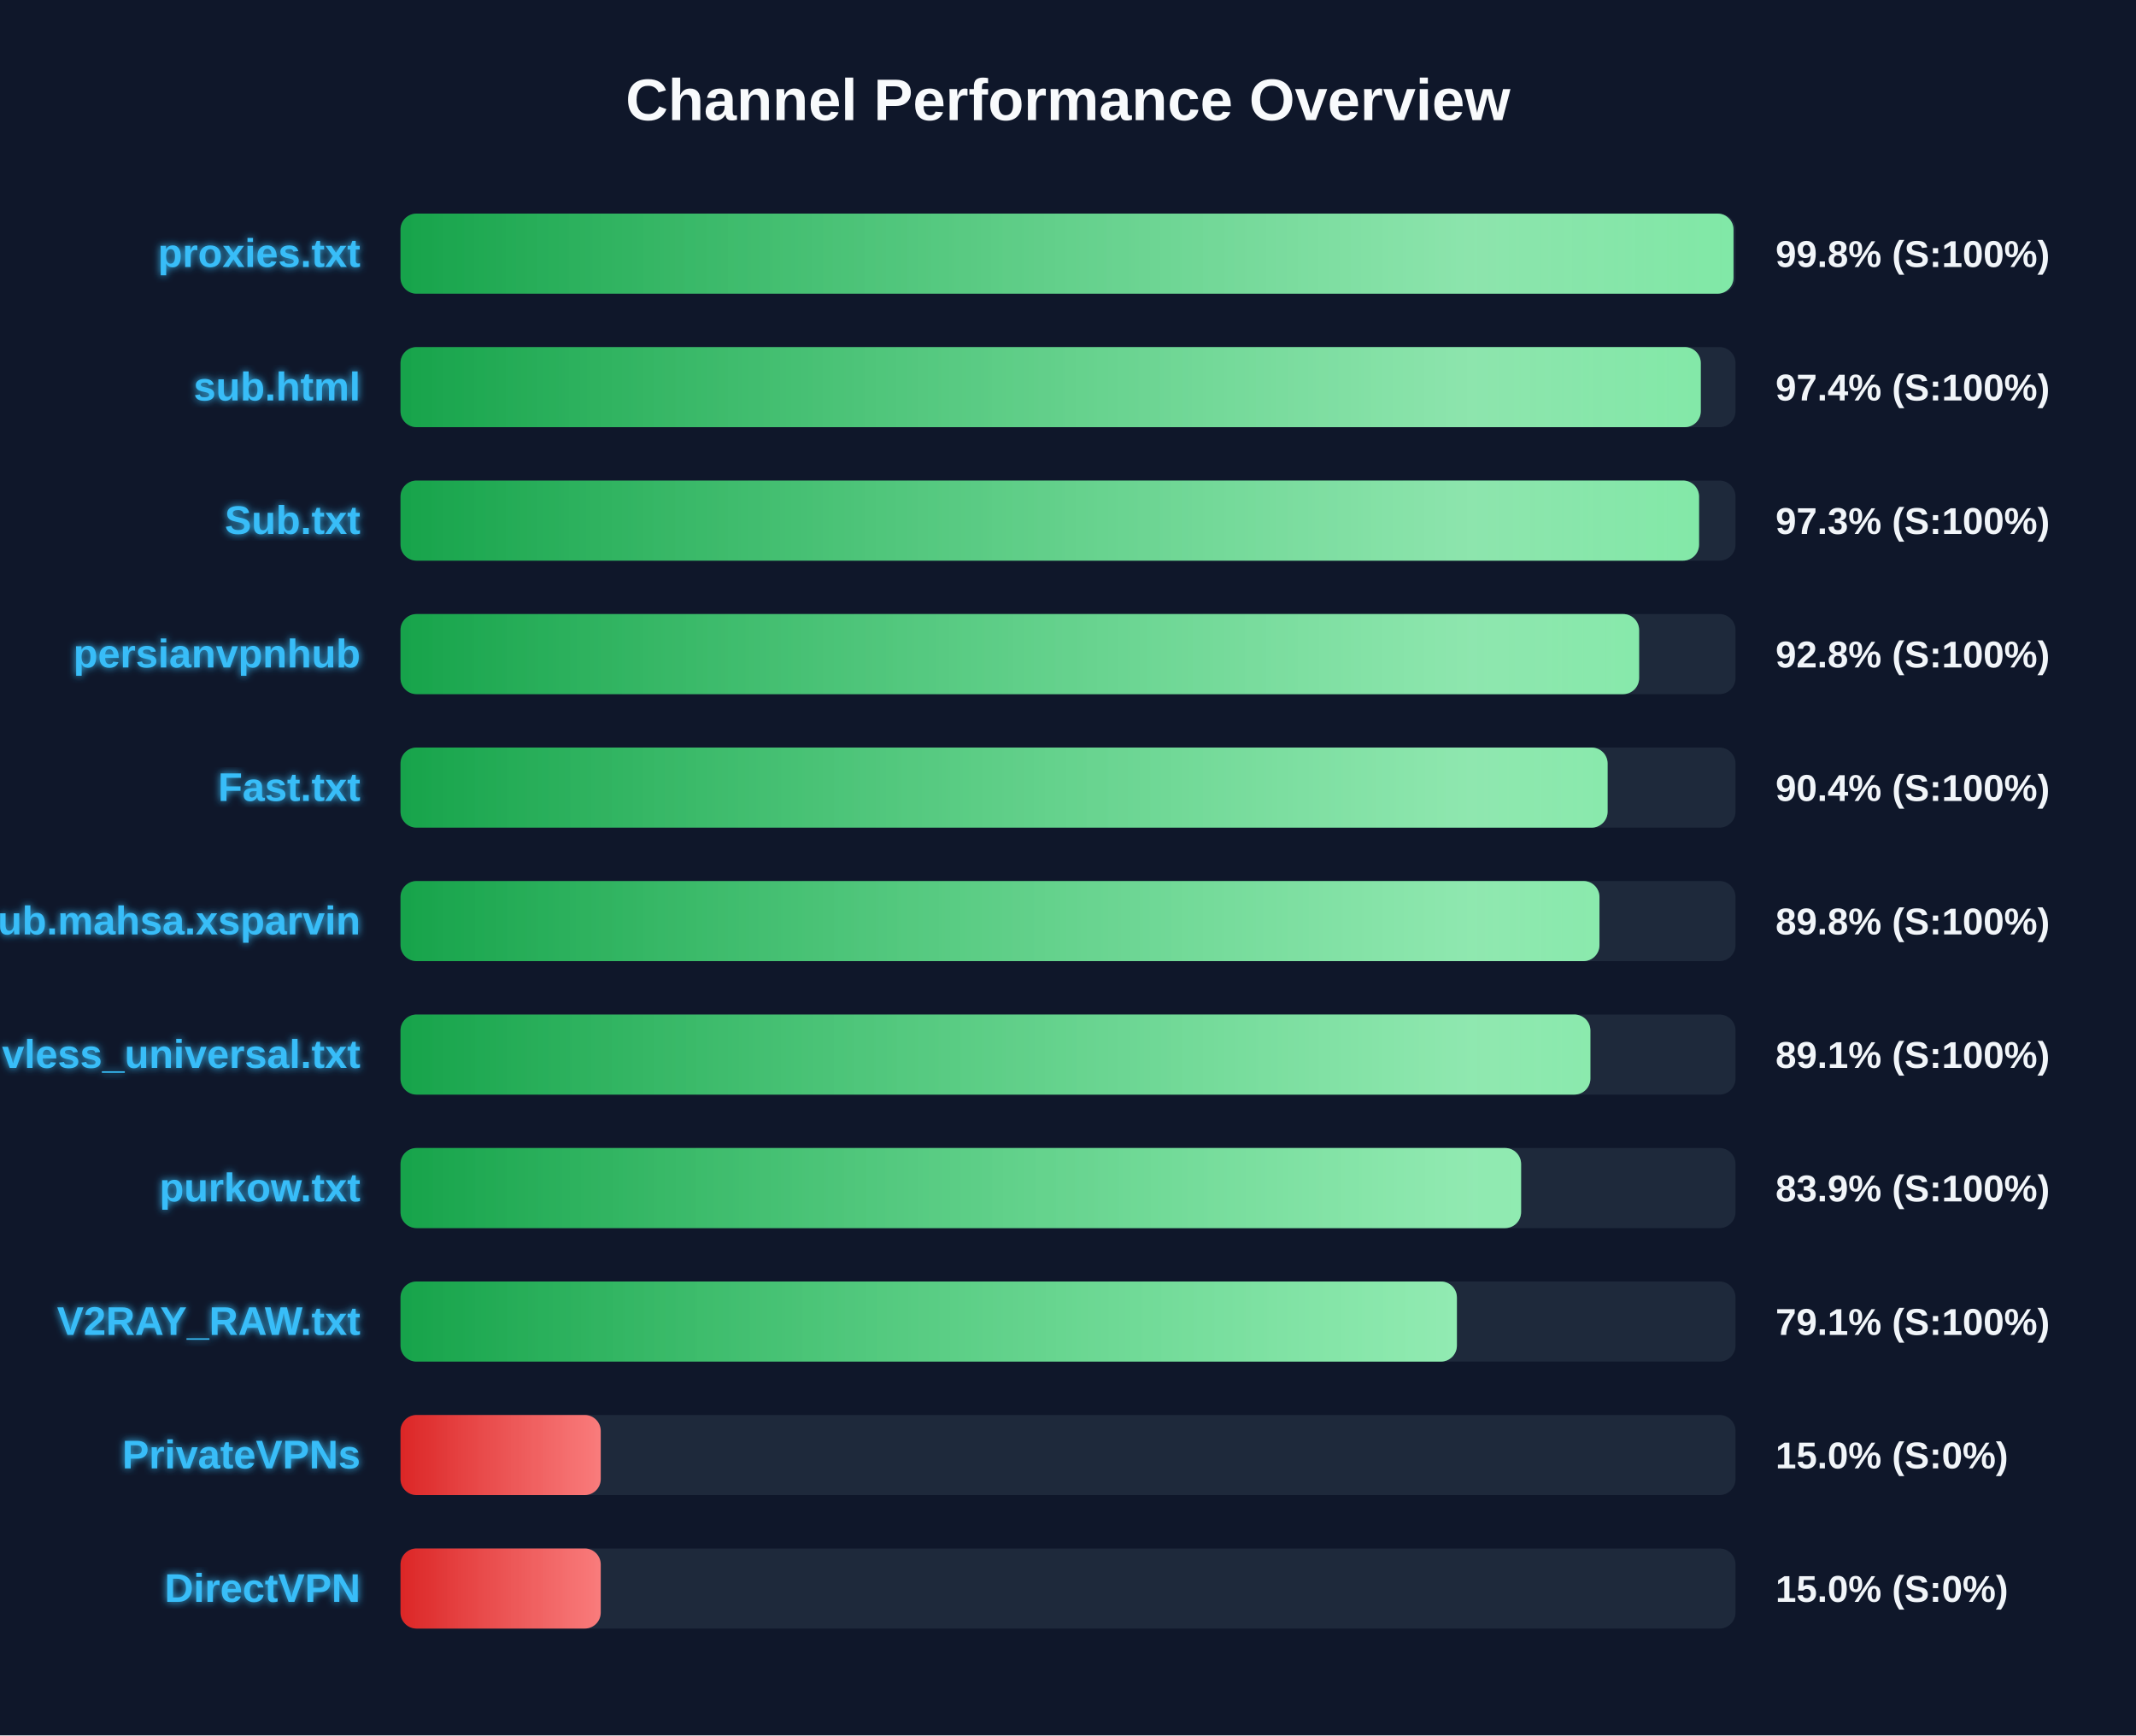
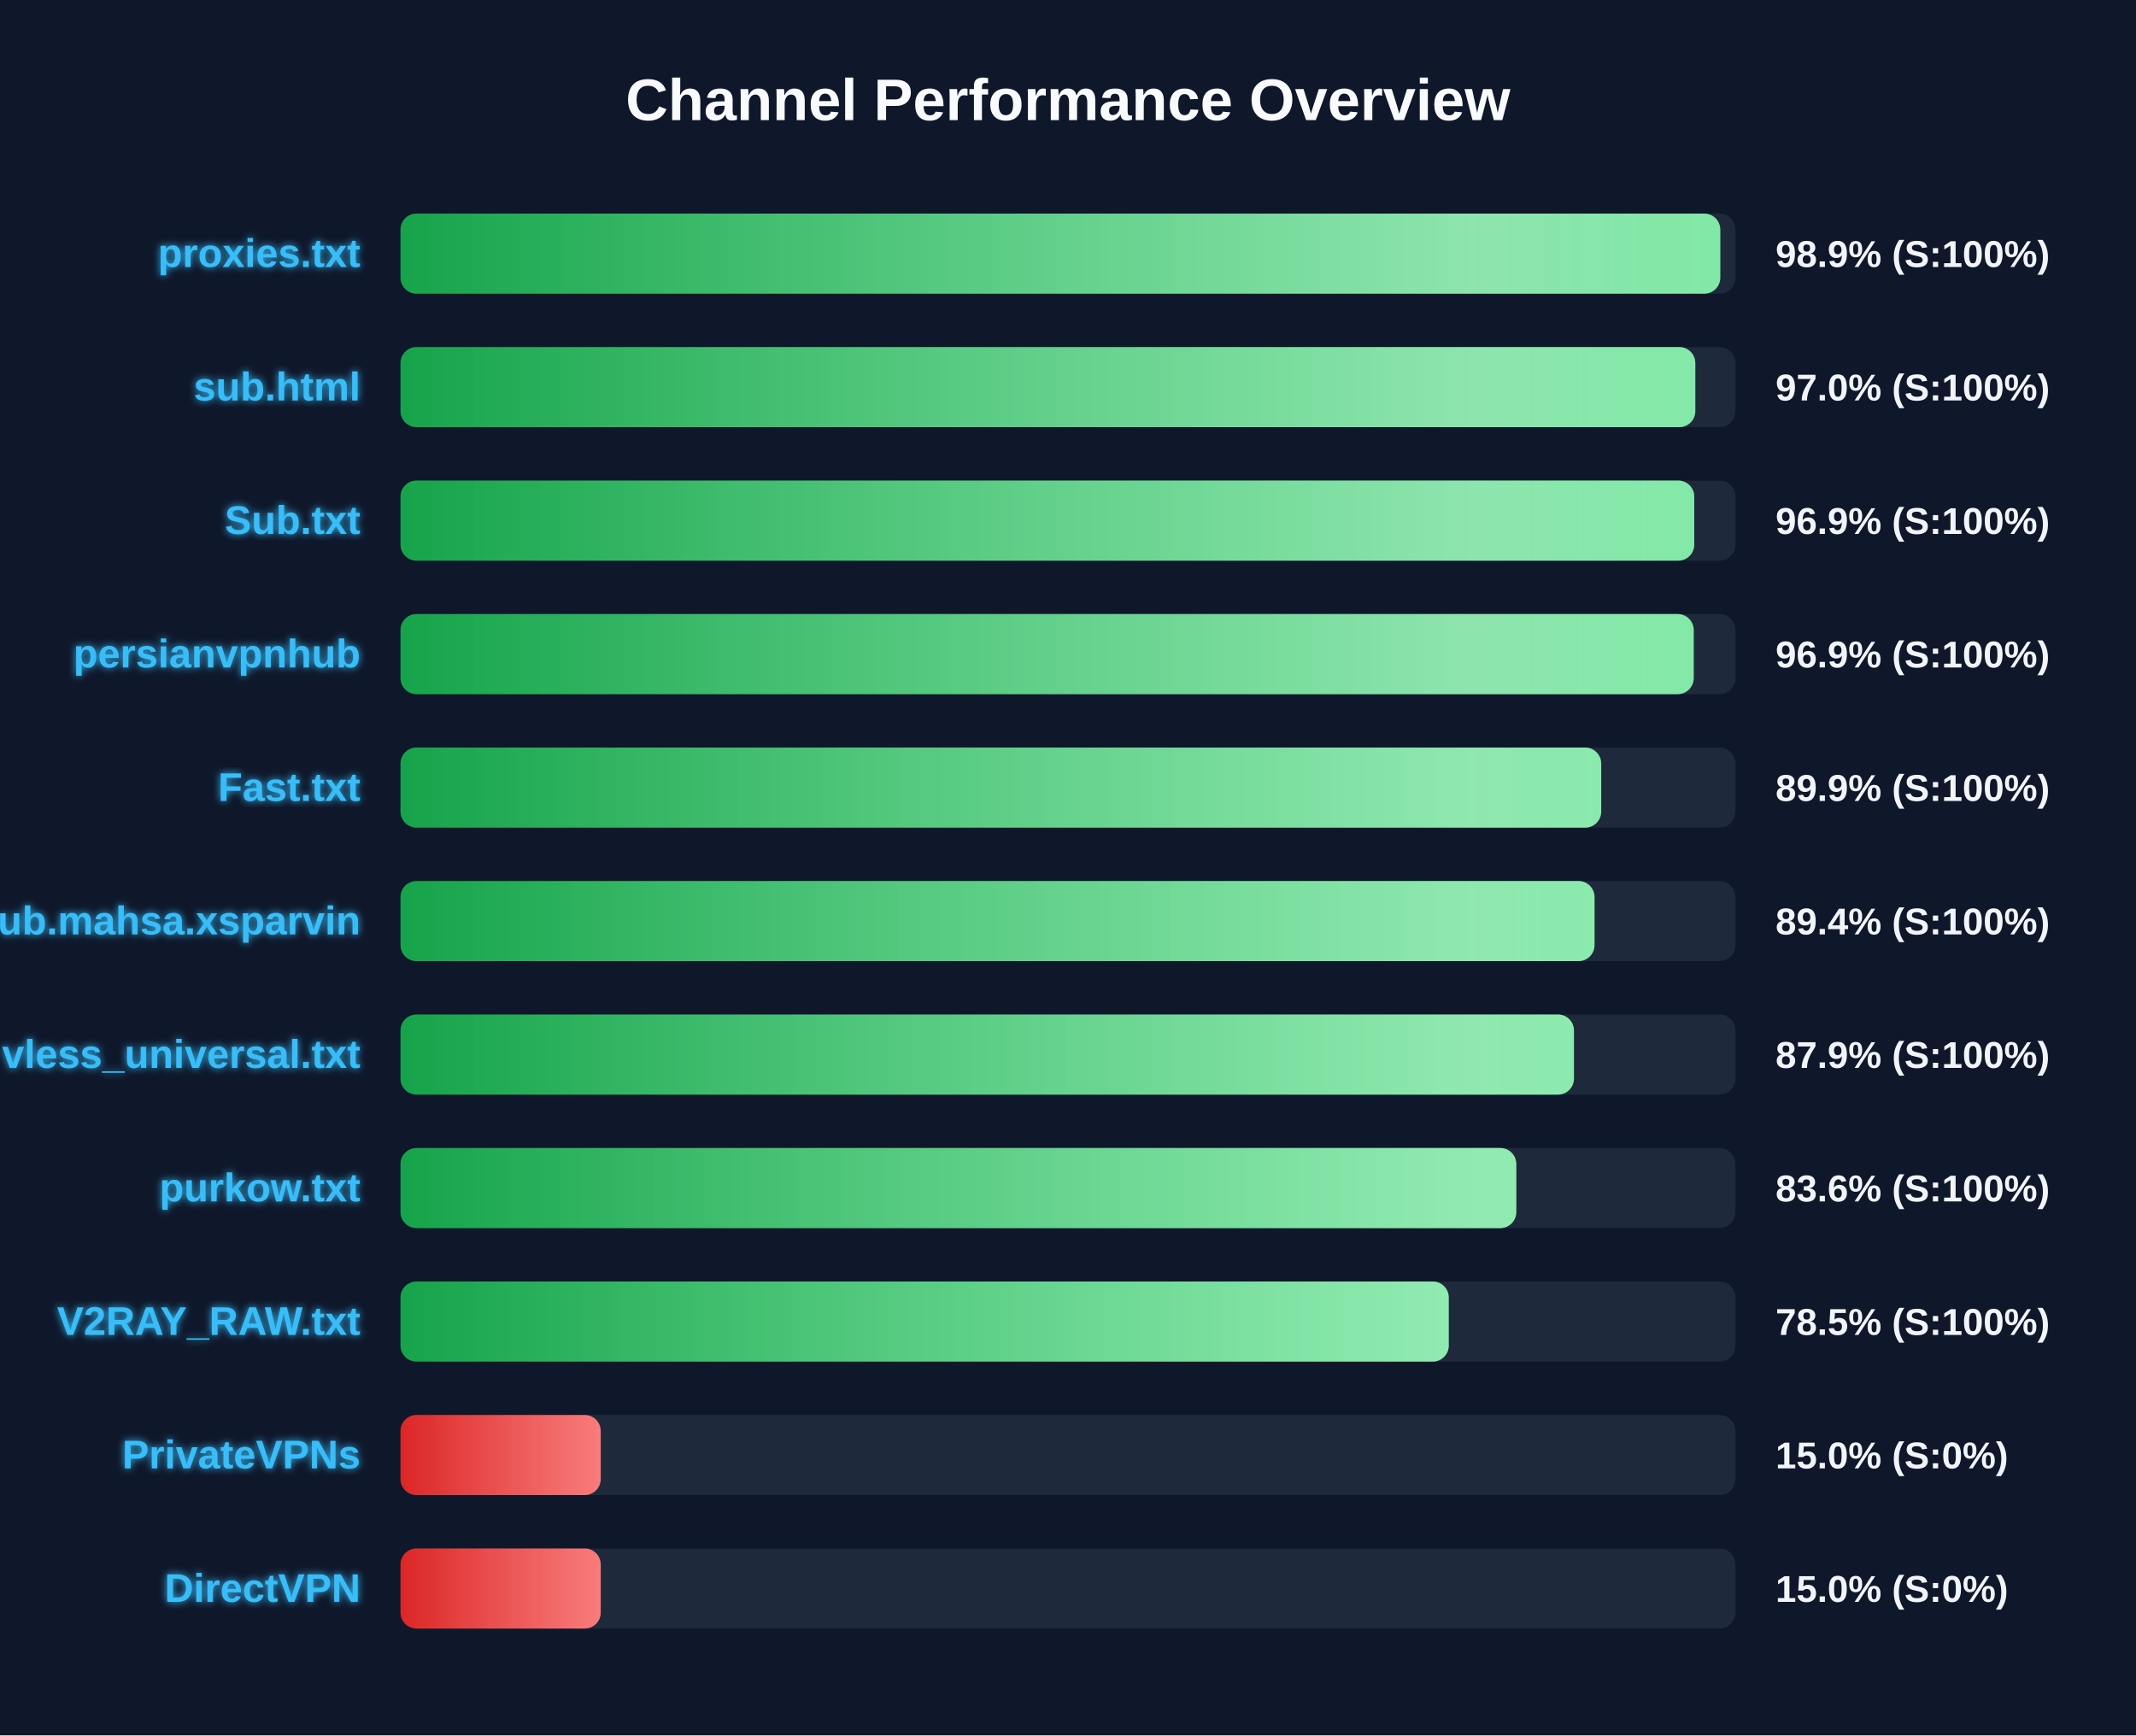
<svg xmlns="http://www.w3.org/2000/svg" width="800" height="650" version="1.1">
  <defs>
    <linearGradient id="grad-green" x1="0%" y1="0%" x2="100%" y2="0%">
      <stop offset="0%" stop-color="#16a34a" />
      <stop offset="100%" stop-color="#4ade80" />
    </linearGradient>
    <linearGradient id="grad-yellow" x1="0%" y1="0%" x2="100%" y2="0%">
      <stop offset="0%" stop-color="#ca8a04" />
      <stop offset="100%" stop-color="#fde047" />
    </linearGradient>
    <linearGradient id="grad-red" x1="0%" y1="0%" x2="100%" y2="0%">
      <stop offset="0%" stop-color="#dc2626" />
      <stop offset="100%" stop-color="#f87171" />
    </linearGradient>
    <linearGradient id="shimmer" x1="0%" y1="0%" x2="100%" y2="0%">
      <stop offset="0%" stop-color="rgba(255,255,255,0)" />
      <stop offset="50%" stop-color="rgba(255,255,255,0.4)" />
      <stop offset="100%" stop-color="rgba(255,255,255,0)" />
    </linearGradient>
    <filter id="glow" x="-20%" y="-20%" width="140%" height="140%">
      <feGaussianBlur stdDeviation="1.5" result="blur" />
      <feComposite in="SourceGraphic" in2="blur" operator="over" />
    </filter>
  </defs>
  <style>
        .bg-rect { fill: #0f172a; }
        .title { font: bold 22px 'Segoe UI', Arial, sans-serif; fill: #f8fafc; }
        .row { font: bold 15px 'Segoe UI', Arial, sans-serif; fill: #38bdf8; filter: url(#glow); }
        .score { font: bold 14px 'Segoe UI', Arial, sans-serif; fill: #f1f5f9; }
        @keyframes shimmer-anim {
            0% { transform: translateX(-100%); }
            100% { transform: translateX(200%); }
        }
        .shimmer-rect {
            animation: shimmer-anim 2.5s infinite linear;
        }
    </style>
  <rect width="100%" height="100%" class="bg-rect" />
  <text x="400" y="45" text-anchor="middle" class="title">Channel Performance Overview</text>
  <rect x="150" y="80" width="500" height="30" fill="#1e293b" rx="6" />
  <clipPath id="clip-0">
-     <rect x="150" y="80" width="499.25" height="30" rx="6" />
+     <rect x="150" y="80" width="494.3" height="30" rx="6" />
  </clipPath>
-   <rect x="150" y="80" width="499.25" height="30" fill="url(#grad-green)" rx="6" />
+   <rect x="150" y="80" width="494.3" height="30" fill="url(#grad-green)" rx="6" />
  <g clip-path="url(#clip-0)">
    <rect x="150" y="80" width="100%" height="30" fill="url(#shimmer)" class="shimmer-rect" />
  </g>
  <text x="135" y="100" text-anchor="end" class="row">proxies.txt</text>
-   <text x="665" y="100" text-anchor="start" class="score">99.8% (S:100%)</text>
+   <text x="665" y="100" text-anchor="start" class="score">98.9% (S:100%)</text>
  <rect x="150" y="130" width="500" height="30" fill="#1e293b" rx="6" />
  <clipPath id="clip-1">
-     <rect x="150" y="130" width="487.0" height="30" rx="6" />
+     <rect x="150" y="130" width="484.95" height="30" rx="6" />
  </clipPath>
-   <rect x="150" y="130" width="487.0" height="30" fill="url(#grad-green)" rx="6" />
+   <rect x="150" y="130" width="484.95" height="30" fill="url(#grad-green)" rx="6" />
  <g clip-path="url(#clip-1)">
    <rect x="150" y="130" width="100%" height="30" fill="url(#shimmer)" class="shimmer-rect" />
  </g>
  <text x="135" y="150" text-anchor="end" class="row">sub.html</text>
-   <text x="665" y="150" text-anchor="start" class="score">97.4% (S:100%)</text>
+   <text x="665" y="150" text-anchor="start" class="score">97.0% (S:100%)</text>
  <rect x="150" y="180" width="500" height="30" fill="#1e293b" rx="6" />
  <clipPath id="clip-2">
-     <rect x="150" y="180" width="486.35" height="30" rx="6" />
+     <rect x="150" y="180" width="484.55" height="30" rx="6" />
  </clipPath>
-   <rect x="150" y="180" width="486.35" height="30" fill="url(#grad-green)" rx="6" />
+   <rect x="150" y="180" width="484.55" height="30" fill="url(#grad-green)" rx="6" />
  <g clip-path="url(#clip-2)">
    <rect x="150" y="180" width="100%" height="30" fill="url(#shimmer)" class="shimmer-rect" />
  </g>
  <text x="135" y="200" text-anchor="end" class="row">Sub.txt</text>
-   <text x="665" y="200" text-anchor="start" class="score">97.3% (S:100%)</text>
+   <text x="665" y="200" text-anchor="start" class="score">96.9% (S:100%)</text>
  <rect x="150" y="230" width="500" height="30" fill="#1e293b" rx="6" />
  <clipPath id="clip-3">
-     <rect x="150" y="230" width="463.9" height="30" rx="6" />
+     <rect x="150" y="230" width="484.35" height="30" rx="6" />
  </clipPath>
-   <rect x="150" y="230" width="463.9" height="30" fill="url(#grad-green)" rx="6" />
+   <rect x="150" y="230" width="484.35" height="30" fill="url(#grad-green)" rx="6" />
  <g clip-path="url(#clip-3)">
    <rect x="150" y="230" width="100%" height="30" fill="url(#shimmer)" class="shimmer-rect" />
  </g>
  <text x="135" y="250" text-anchor="end" class="row">persianvpnhub</text>
-   <text x="665" y="250" text-anchor="start" class="score">92.8% (S:100%)</text>
+   <text x="665" y="250" text-anchor="start" class="score">96.9% (S:100%)</text>
  <rect x="150" y="280" width="500" height="30" fill="#1e293b" rx="6" />
  <clipPath id="clip-4">
-     <rect x="150" y="280" width="452.1" height="30" rx="6" />
+     <rect x="150" y="280" width="449.7" height="30" rx="6" />
  </clipPath>
-   <rect x="150" y="280" width="452.1" height="30" fill="url(#grad-green)" rx="6" />
+   <rect x="150" y="280" width="449.7" height="30" fill="url(#grad-green)" rx="6" />
  <g clip-path="url(#clip-4)">
    <rect x="150" y="280" width="100%" height="30" fill="url(#shimmer)" class="shimmer-rect" />
  </g>
  <text x="135" y="300" text-anchor="end" class="row">Fast.txt</text>
-   <text x="665" y="300" text-anchor="start" class="score">90.4% (S:100%)</text>
+   <text x="665" y="300" text-anchor="start" class="score">89.9% (S:100%)</text>
  <rect x="150" y="330" width="500" height="30" fill="#1e293b" rx="6" />
  <clipPath id="clip-5">
-     <rect x="150" y="330" width="449.05" height="30" rx="6" />
+     <rect x="150" y="330" width="447.2" height="30" rx="6" />
  </clipPath>
-   <rect x="150" y="330" width="449.05" height="30" fill="url(#grad-green)" rx="6" />
+   <rect x="150" y="330" width="447.2" height="30" fill="url(#grad-green)" rx="6" />
  <g clip-path="url(#clip-5)">
    <rect x="150" y="330" width="100%" height="30" fill="url(#shimmer)" class="shimmer-rect" />
  </g>
  <text x="135" y="350" text-anchor="end" class="row">Sub.mahsa.xsparvin</text>
-   <text x="665" y="350" text-anchor="start" class="score">89.8% (S:100%)</text>
+   <text x="665" y="350" text-anchor="start" class="score">89.4% (S:100%)</text>
  <rect x="150" y="380" width="500" height="30" fill="#1e293b" rx="6" />
  <clipPath id="clip-6">
-     <rect x="150" y="380" width="445.65" height="30" rx="6" />
+     <rect x="150" y="380" width="439.5" height="30" rx="6" />
  </clipPath>
-   <rect x="150" y="380" width="445.65" height="30" fill="url(#grad-green)" rx="6" />
+   <rect x="150" y="380" width="439.5" height="30" fill="url(#grad-green)" rx="6" />
  <g clip-path="url(#clip-6)">
    <rect x="150" y="380" width="100%" height="30" fill="url(#shimmer)" class="shimmer-rect" />
  </g>
  <text x="135" y="400" text-anchor="end" class="row">vless_universal.txt</text>
-   <text x="665" y="400" text-anchor="start" class="score">89.1% (S:100%)</text>
+   <text x="665" y="400" text-anchor="start" class="score">87.9% (S:100%)</text>
  <rect x="150" y="430" width="500" height="30" fill="#1e293b" rx="6" />
  <clipPath id="clip-7">
-     <rect x="150" y="430" width="419.7" height="30" rx="6" />
+     <rect x="150" y="430" width="417.9" height="30" rx="6" />
  </clipPath>
-   <rect x="150" y="430" width="419.7" height="30" fill="url(#grad-green)" rx="6" />
+   <rect x="150" y="430" width="417.9" height="30" fill="url(#grad-green)" rx="6" />
  <g clip-path="url(#clip-7)">
    <rect x="150" y="430" width="100%" height="30" fill="url(#shimmer)" class="shimmer-rect" />
  </g>
  <text x="135" y="450" text-anchor="end" class="row">purkow.txt</text>
-   <text x="665" y="450" text-anchor="start" class="score">83.9% (S:100%)</text>
+   <text x="665" y="450" text-anchor="start" class="score">83.6% (S:100%)</text>
  <rect x="150" y="480" width="500" height="30" fill="#1e293b" rx="6" />
  <clipPath id="clip-8">
-     <rect x="150" y="480" width="395.65" height="30" rx="6" />
+     <rect x="150" y="480" width="392.6" height="30" rx="6" />
  </clipPath>
-   <rect x="150" y="480" width="395.65" height="30" fill="url(#grad-green)" rx="6" />
+   <rect x="150" y="480" width="392.6" height="30" fill="url(#grad-green)" rx="6" />
  <g clip-path="url(#clip-8)">
    <rect x="150" y="480" width="100%" height="30" fill="url(#shimmer)" class="shimmer-rect" />
  </g>
  <text x="135" y="500" text-anchor="end" class="row">V2RAY_RAW.txt</text>
-   <text x="665" y="500" text-anchor="start" class="score">79.1% (S:100%)</text>
+   <text x="665" y="500" text-anchor="start" class="score">78.5% (S:100%)</text>
  <rect x="150" y="530" width="500" height="30" fill="#1e293b" rx="6" />
  <clipPath id="clip-9">
    <rect x="150" y="530" width="75.0" height="30" rx="6" />
  </clipPath>
  <rect x="150" y="530" width="75.0" height="30" fill="url(#grad-red)" rx="6" />
  <g clip-path="url(#clip-9)">
    <rect x="150" y="530" width="100%" height="30" fill="url(#shimmer)" class="shimmer-rect" />
  </g>
  <text x="135" y="550" text-anchor="end" class="row">PrivateVPNs</text>
  <text x="665" y="550" text-anchor="start" class="score">15.0% (S:0%)</text>
  <rect x="150" y="580" width="500" height="30" fill="#1e293b" rx="6" />
  <clipPath id="clip-10">
    <rect x="150" y="580" width="75.0" height="30" rx="6" />
  </clipPath>
  <rect x="150" y="580" width="75.0" height="30" fill="url(#grad-red)" rx="6" />
  <g clip-path="url(#clip-10)">
    <rect x="150" y="580" width="100%" height="30" fill="url(#shimmer)" class="shimmer-rect" />
  </g>
  <text x="135" y="600" text-anchor="end" class="row">DirectVPN</text>
  <text x="665" y="600" text-anchor="start" class="score">15.0% (S:0%)</text>
</svg>
